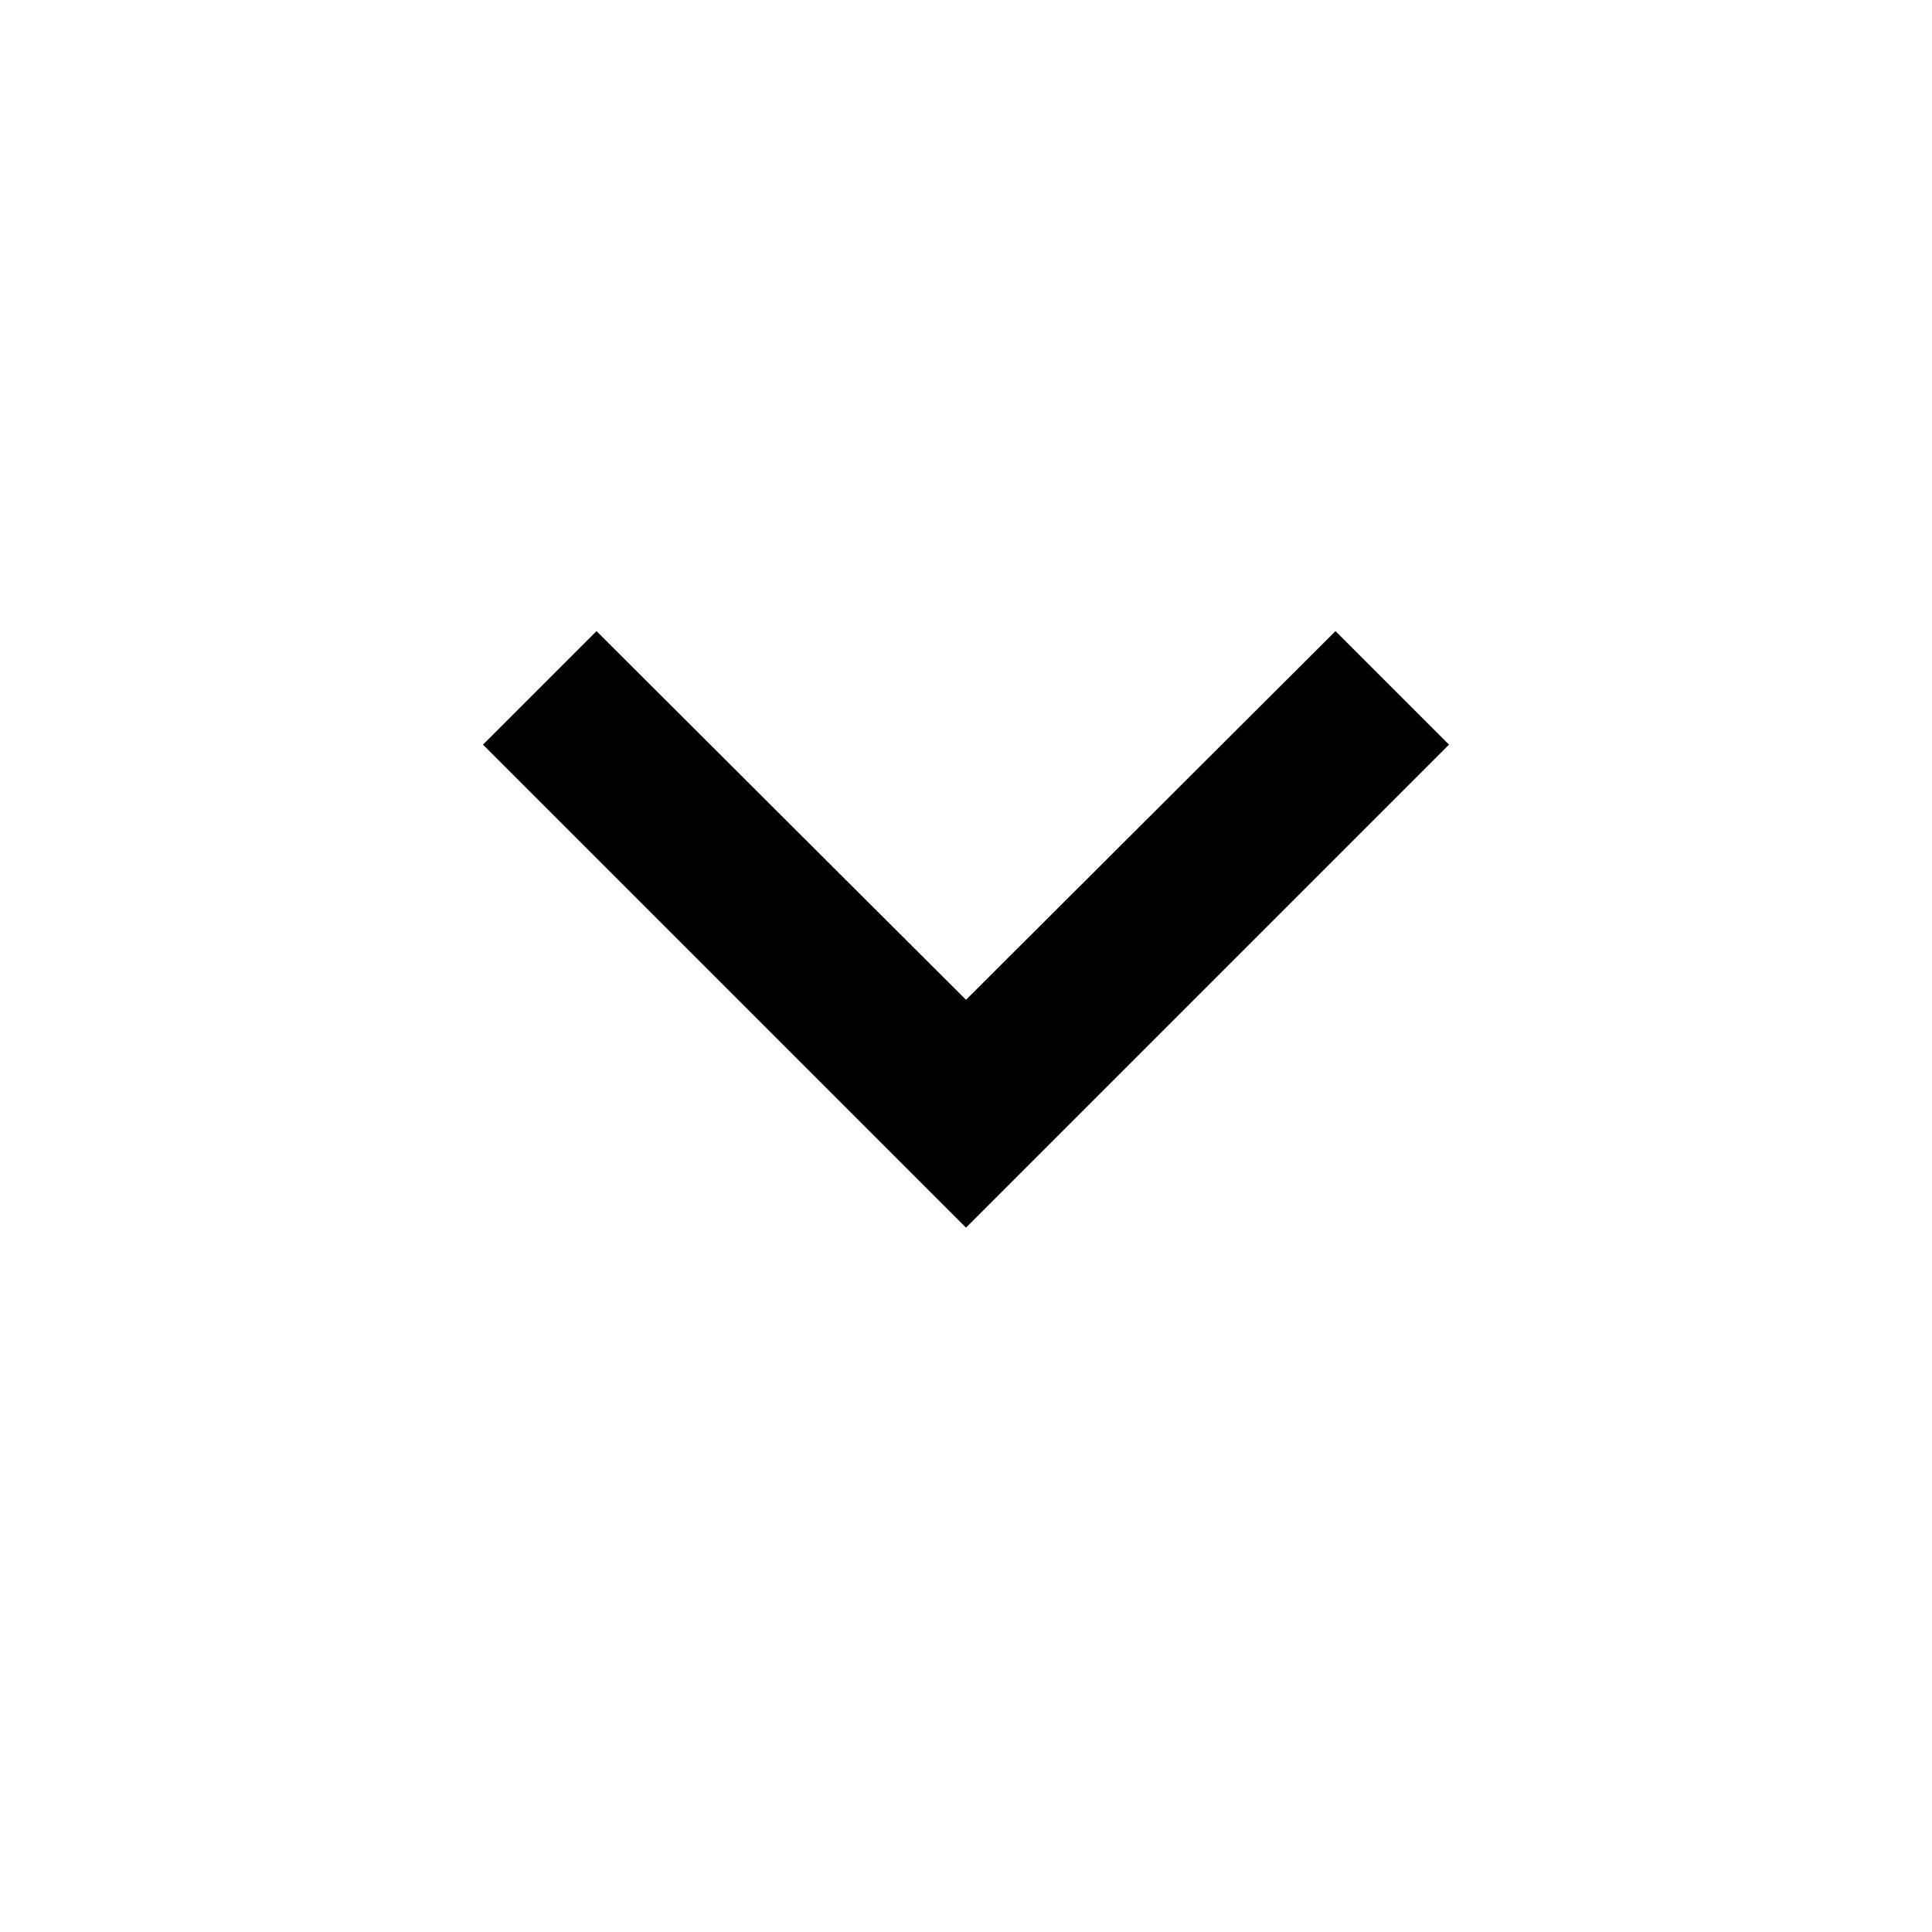
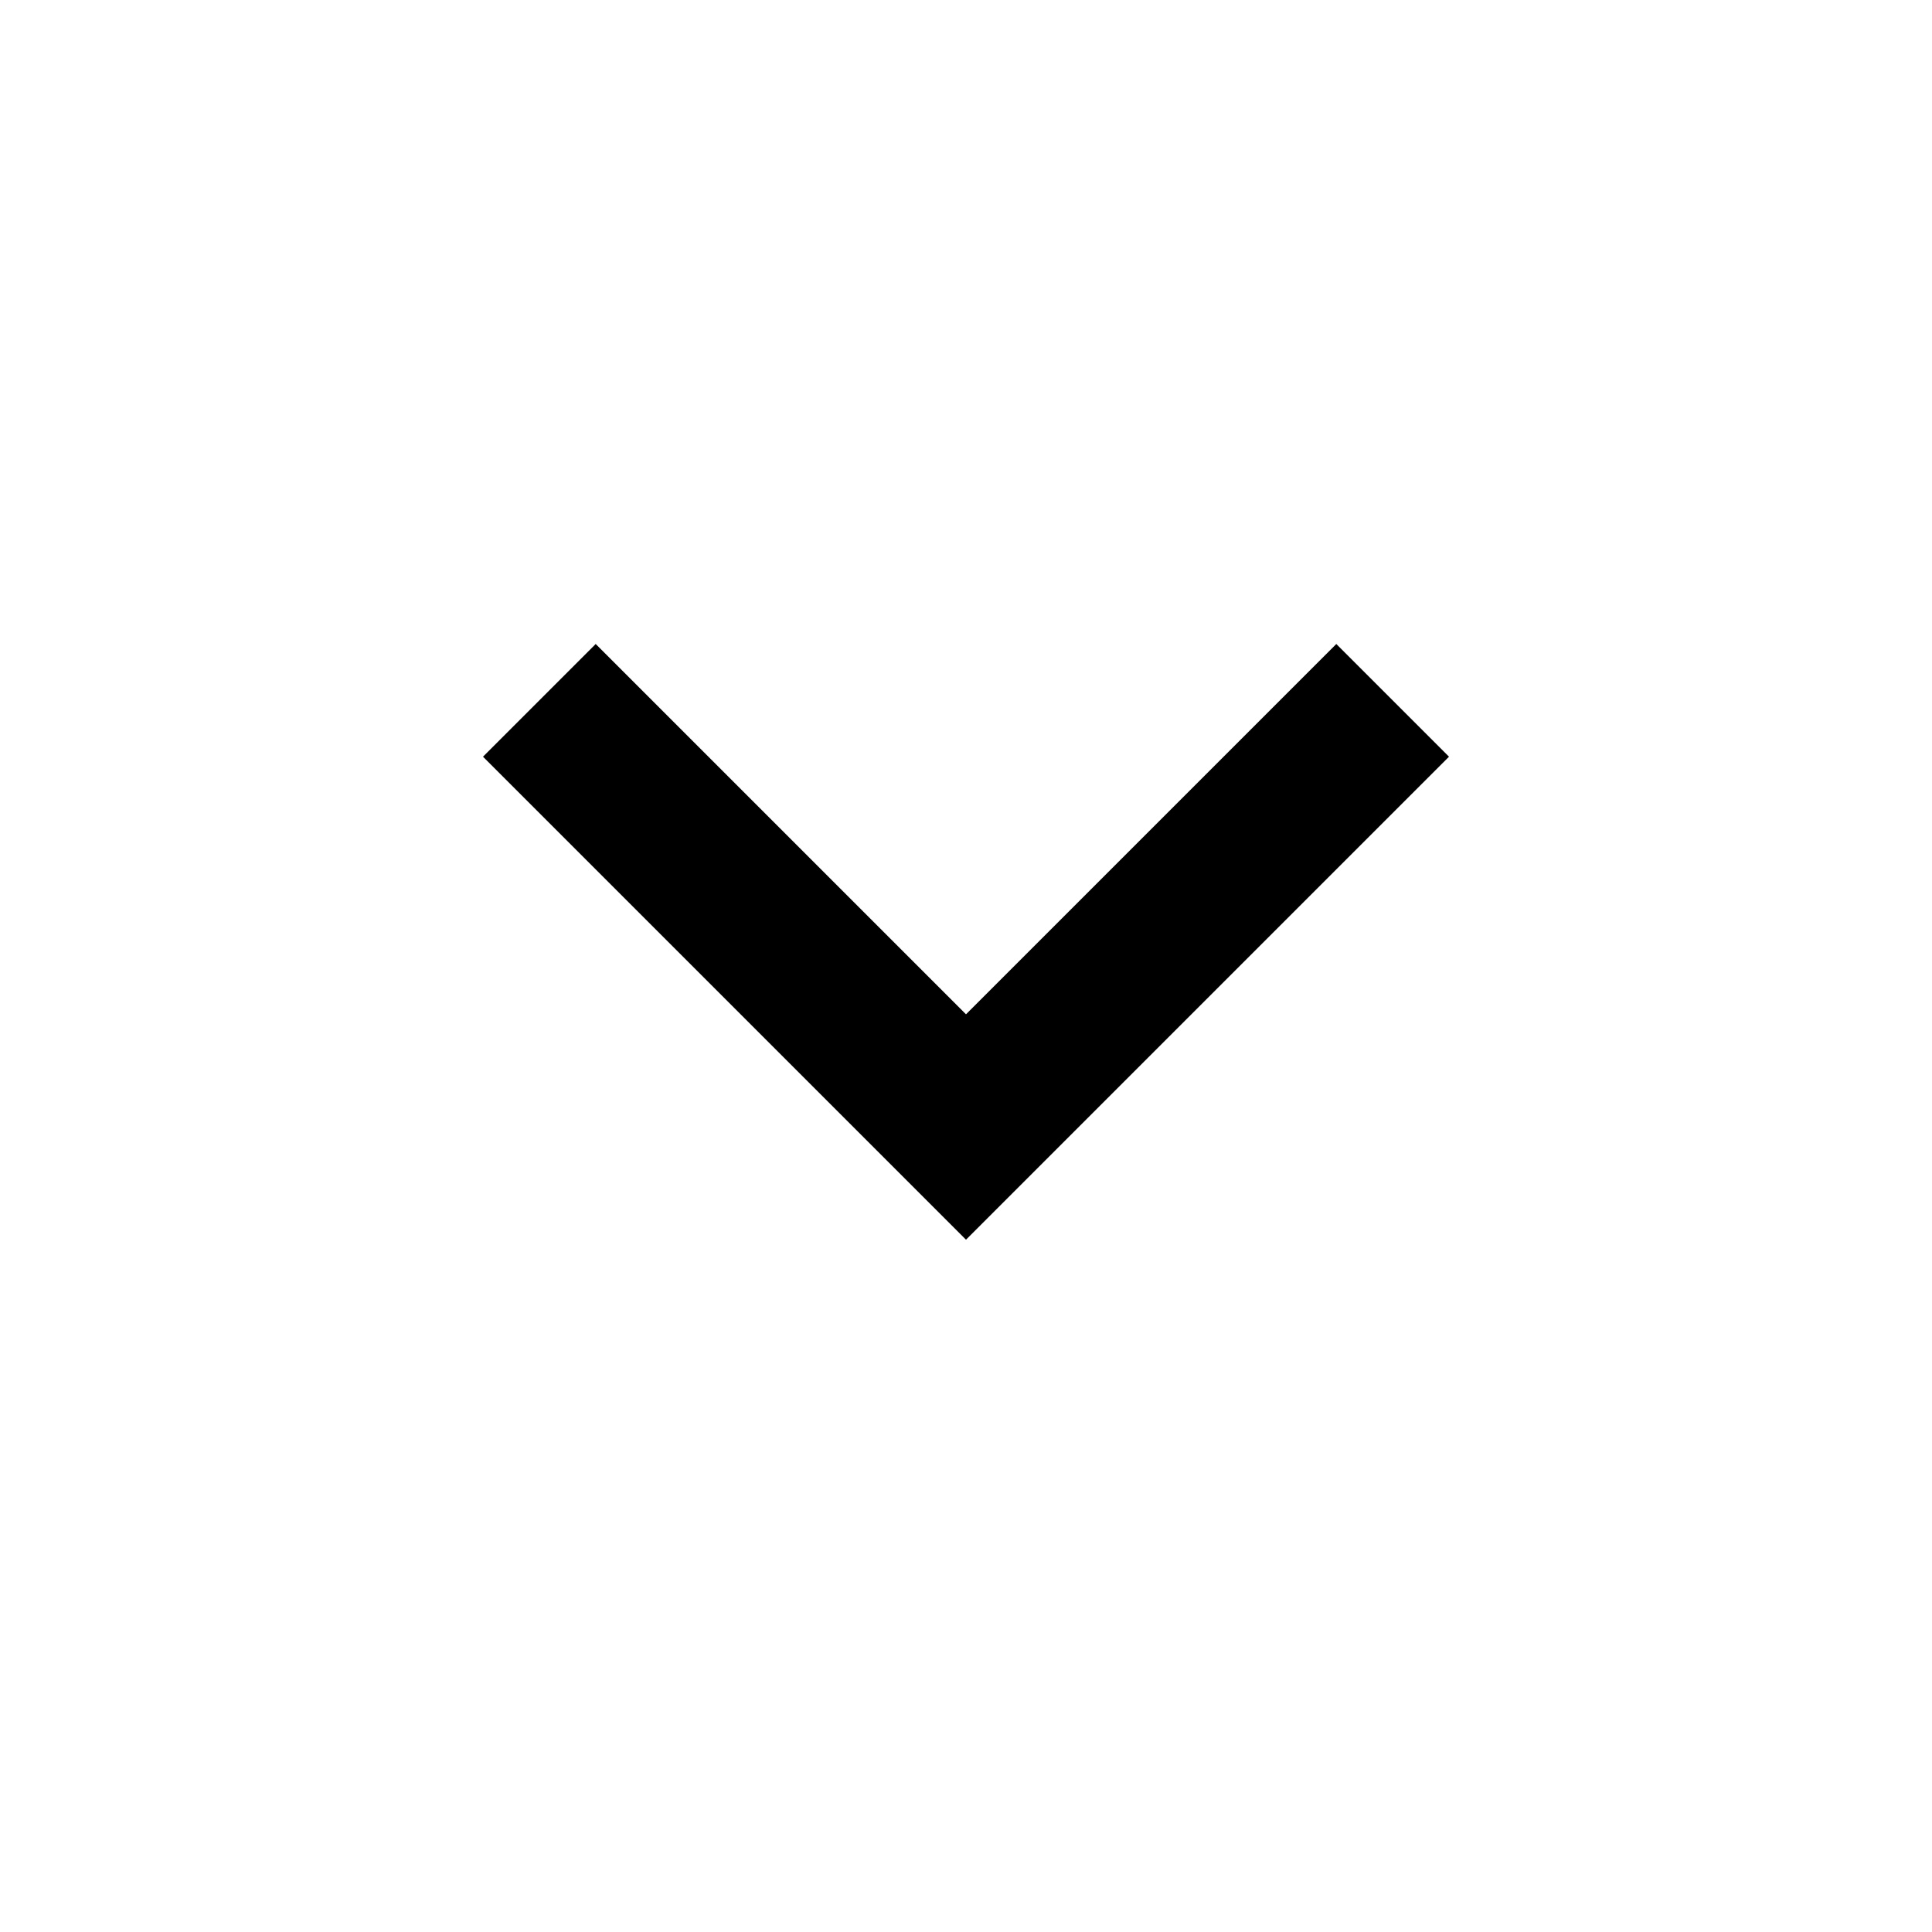
- <svg xmlns="http://www.w3.org/2000/svg" width="24" height="24" viewBox="0 0 24 24">
-   <path d="M7.41 7.84L12 12.42l4.59-4.58L18 9.25l-6 6-6-6z" />
+ <svg xmlns="http://www.w3.org/2000/svg" height="24" width="24">
+   <path d="m12 15.4-6-6L7.4 8l4.6 4.6L16.6 8 18 9.4Z" />
</svg>
